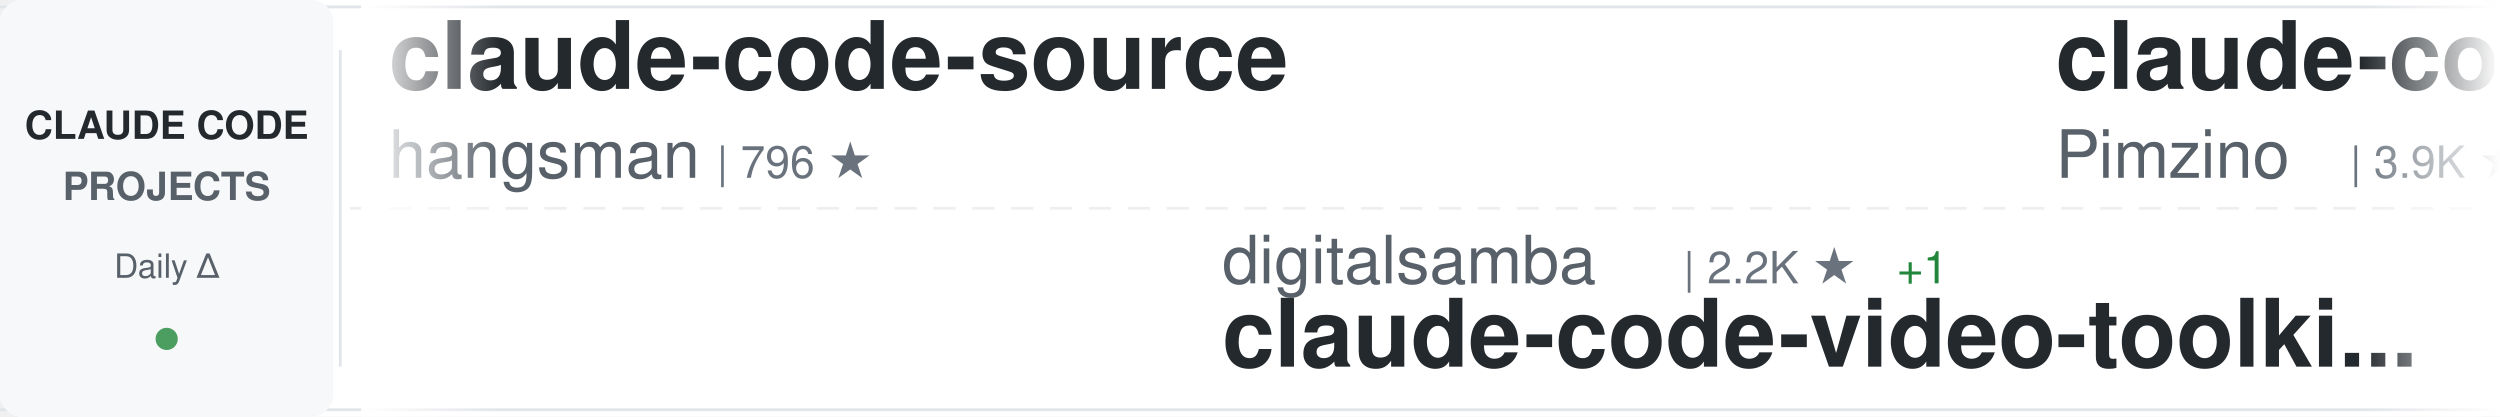
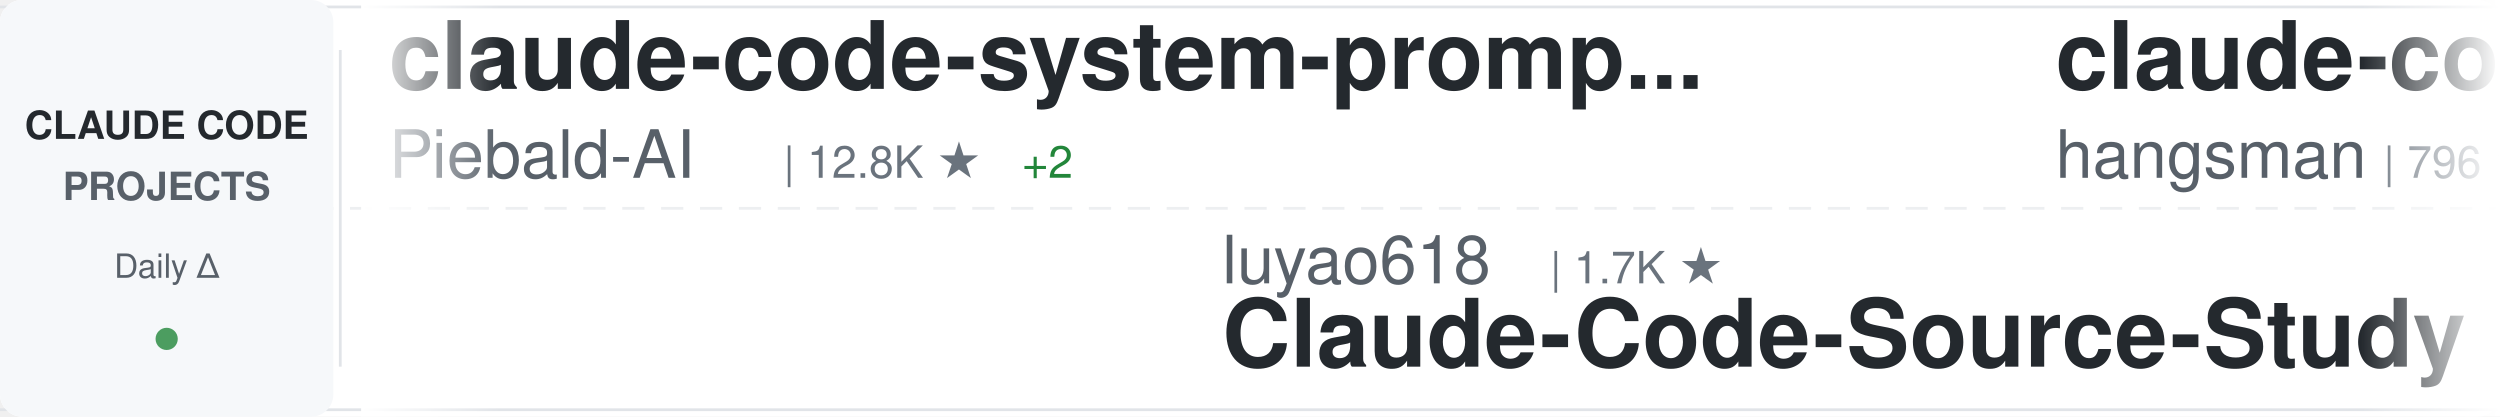
<svg xmlns="http://www.w3.org/2000/svg" width="900" height="150">
  <defs>
    <linearGradient id="awesomeLeftFade" x1="0%" y1="0%" x2="100%" y2="0%">
      <stop offset="0%" style="stop-color:#ffffff;stop-opacity:1" />
      <stop offset="100%" style="stop-color:#ffffff;stop-opacity:0" />
    </linearGradient>
    <linearGradient id="awesomeRightFade" x1="0%" y1="0%" x2="100%" y2="0%">
      <stop offset="0%" style="stop-color:#ffffff;stop-opacity:0" />
      <stop offset="100%" style="stop-color:#ffffff;stop-opacity:1" />
    </linearGradient>
  </defs>
  <rect width="900" height="150" fill="#ffffff" rx="8" />
  <rect x="0" y="2" width="900" height="1" fill="#e1e4e8" />
  <rect x="0" y="147" width="900" height="1" fill="#e1e4e8" />
  <line x1="0" y1="75" x2="900" y2="75" stroke="#e1e4e8" stroke-width="1" stroke-dasharray="8 6" opacity="0.6" />
  <rect x="0" y="0" width="120" height="150" fill="#f6f8fa" rx="8" />
  <text x="60" y="50" font-family="-apple-system, BlinkMacSystemFont, 'Segoe UI', Helvetica, Arial, sans-serif" font-size="14" font-weight="600" fill="#24292e" text-anchor="middle">CLAUDE CODE</text>
  <text x="60" y="72" font-family="-apple-system, BlinkMacSystemFont, 'Segoe UI', Helvetica, Arial, sans-serif" font-size="14" font-weight="600" fill="#586069" text-anchor="middle">PROJECTS</text>
  <text x="60" y="100" font-family="-apple-system, BlinkMacSystemFont, 'Segoe UI', Helvetica, Arial, sans-serif" font-size="12" font-weight="500" fill="#586069" text-anchor="middle">Daily Δ</text>
  <circle cx="60" cy="122" r="4" fill="#22863a" opacity="0.8" />
  <rect x="122" y="18" width="1" height="114" fill="#e1e4e8" />
  <clipPath id="awesomeTickerClip">
    <rect x="130" y="0" width="770" height="150" />
  </clipPath>
  <g clip-path="url(#awesomeTickerClip)">
    <g id="awesomeTickerItems">
      <animateTransform attributeName="transform" attributeType="XML" type="translate" from="0 0" to="-3000 0" dur="54s" repeatCount="indefinite" />
      <g transform="translate(0, 0)">
+         <text x="140" y="32" font-family="-apple-system, BlinkMacSystemFont, 'Segoe UI', Helvetica, Arial, sans-serif" font-size="34" font-weight="600" fill="#24292e">claude-code-system-promp...</text>
+         <text x="140" y="64" font-family="-apple-system, BlinkMacSystemFont, 'Segoe UI', Helvetica, Arial, sans-serif" font-size="24" font-weight="400" fill="#586069">Piebald-AI</text>
+         <text x="282" y="64" font-family="-apple-system, BlinkMacSystemFont, 'Segoe UI', Helvetica, Arial, sans-serif" font-size="16" font-weight="500" fill="#6a737d">| 12.8K ★</text>
+         <text x="368" y="64" font-family="-apple-system, BlinkMacSystemFont, 'Segoe UI', Helvetica, Arial, sans-serif" font-size="16" font-weight="500" fill="#22863a"> +2</text>
+       </g>
+       <g transform="translate(300, 0)">
+         <text x="140" y="102" font-family="-apple-system, BlinkMacSystemFont, 'Segoe UI', Helvetica, Arial, sans-serif" font-size="24" font-weight="400" fill="#586069">luyao618</text>
+         <text x="258" y="102" font-family="-apple-system, BlinkMacSystemFont, 'Segoe UI', Helvetica, Arial, sans-serif" font-size="16" font-weight="500" fill="#6a737d">| 1.7K ★</text>
+         <text x="140" y="132" font-family="-apple-system, BlinkMacSystemFont, 'Segoe UI', Helvetica, Arial, sans-serif" font-size="34" font-weight="600" fill="#24292e">Claude-Code-Source-Study</text>
+       </g>
+       <g transform="translate(600, 0)">
        <text x="140" y="32" font-family="-apple-system, BlinkMacSystemFont, 'Segoe UI', Helvetica, Arial, sans-serif" font-size="34" font-weight="600" fill="#24292e">claude-code-source</text>
        <text x="140" y="64" font-family="-apple-system, BlinkMacSystemFont, 'Segoe UI', Helvetica, Arial, sans-serif" font-size="24" font-weight="400" fill="#586069">hangsman</text>
        <text x="258" y="64" font-family="-apple-system, BlinkMacSystemFont, 'Segoe UI', Helvetica, Arial, sans-serif" font-size="16" font-weight="500" fill="#6a737d">| 796 ★</text>
      </g>
-       <g transform="translate(300, 0)">
-         <text x="140" y="102" font-family="-apple-system, BlinkMacSystemFont, 'Segoe UI', Helvetica, Arial, sans-serif" font-size="24" font-weight="400" fill="#586069">digitalsamba</text>
-         <text x="306" y="102" font-family="-apple-system, BlinkMacSystemFont, 'Segoe UI', Helvetica, Arial, sans-serif" font-size="16" font-weight="500" fill="#6a737d">| 2.2K ★</text>
-         <text x="383" y="102" font-family="-apple-system, BlinkMacSystemFont, 'Segoe UI', Helvetica, Arial, sans-serif" font-size="16" font-weight="500" fill="#22863a"> +1</text>
-         <text x="140" y="132" font-family="-apple-system, BlinkMacSystemFont, 'Segoe UI', Helvetica, Arial, sans-serif" font-size="34" font-weight="600" fill="#24292e">claude-code-video-toolki...</text>
-       </g>
-       <g transform="translate(600, 0)">
-         <text x="140" y="32" font-family="-apple-system, BlinkMacSystemFont, 'Segoe UI', Helvetica, Arial, sans-serif" font-size="34" font-weight="600" fill="#24292e">claude-code-spec-workflo...</text>
-         <text x="140" y="64" font-family="-apple-system, BlinkMacSystemFont, 'Segoe UI', Helvetica, Arial, sans-serif" font-size="24" font-weight="400" fill="#586069">Pimzino</text>
-         <text x="246" y="64" font-family="-apple-system, BlinkMacSystemFont, 'Segoe UI', Helvetica, Arial, sans-serif" font-size="16" font-weight="500" fill="#6a737d">| 3.9K ★</text>
-       </g>
      <g transform="translate(900, 0)">
-         <text x="140" y="102" font-family="-apple-system, BlinkMacSystemFont, 'Segoe UI', Helvetica, Arial, sans-serif" font-size="24" font-weight="400" fill="#586069">Windy3f3f3f3f</text>
-         <text x="318" y="102" font-family="-apple-system, BlinkMacSystemFont, 'Segoe UI', Helvetica, Arial, sans-serif" font-size="16" font-weight="500" fill="#6a737d">| 2.7K ★</text>
-         <text x="395" y="102" font-family="-apple-system, BlinkMacSystemFont, 'Segoe UI', Helvetica, Arial, sans-serif" font-size="16" font-weight="500" fill="#22863a"> +1</text>
-         <text x="140" y="132" font-family="-apple-system, BlinkMacSystemFont, 'Segoe UI', Helvetica, Arial, sans-serif" font-size="34" font-weight="600" fill="#24292e">claude-code-from-scratch</text>
+         <text x="140" y="102" font-family="-apple-system, BlinkMacSystemFont, 'Segoe UI', Helvetica, Arial, sans-serif" font-size="24" font-weight="400" fill="#586069">AprilNEA</text>
+         <text x="258" y="102" font-family="-apple-system, BlinkMacSystemFont, 'Segoe UI', Helvetica, Arial, sans-serif" font-size="16" font-weight="500" fill="#6a737d">| 392 ★</text>
+         <text x="140" y="132" font-family="-apple-system, BlinkMacSystemFont, 'Segoe UI', Helvetica, Arial, sans-serif" font-size="34" font-weight="600" fill="#24292e">claude-code-source</text>
      </g>
      <g transform="translate(1200, 0)">
-         <text x="140" y="32" font-family="-apple-system, BlinkMacSystemFont, 'Segoe UI', Helvetica, Arial, sans-serif" font-size="34" font-weight="600" fill="#24292e">ClaudeCode</text>
-         <text x="140" y="64" font-family="-apple-system, BlinkMacSystemFont, 'Segoe UI', Helvetica, Arial, sans-serif" font-size="24" font-weight="400" fill="#586069">guanshan</text>
-         <text x="258" y="64" font-family="-apple-system, BlinkMacSystemFont, 'Segoe UI', Helvetica, Arial, sans-serif" font-size="16" font-weight="500" fill="#6a737d">| 60 ★</text>
+         <text x="140" y="32" font-family="-apple-system, BlinkMacSystemFont, 'Segoe UI', Helvetica, Arial, sans-serif" font-size="34" font-weight="600" fill="#24292e">cc-switch</text>
+         <text x="140" y="64" font-family="-apple-system, BlinkMacSystemFont, 'Segoe UI', Helvetica, Arial, sans-serif" font-size="24" font-weight="400" fill="#586069">farion1231</text>
+         <text x="282" y="64" font-family="-apple-system, BlinkMacSystemFont, 'Segoe UI', Helvetica, Arial, sans-serif" font-size="16" font-weight="500" fill="#6a737d">| 139.1K ★</text>
+         <text x="377" y="64" font-family="-apple-system, BlinkMacSystemFont, 'Segoe UI', Helvetica, Arial, sans-serif" font-size="16" font-weight="500" fill="#22863a"> +134</text>
      </g>
      <g transform="translate(1500, 0)">
-         <text x="140" y="102" font-family="-apple-system, BlinkMacSystemFont, 'Segoe UI', Helvetica, Arial, sans-serif" font-size="24" font-weight="400" fill="#586069">frankbria</text>
-         <text x="270" y="102" font-family="-apple-system, BlinkMacSystemFont, 'Segoe UI', Helvetica, Arial, sans-serif" font-size="16" font-weight="500" fill="#6a737d">| 9.6K ★</text>
-         <text x="347" y="102" font-family="-apple-system, BlinkMacSystemFont, 'Segoe UI', Helvetica, Arial, sans-serif" font-size="16" font-weight="500" fill="#cb2431"> -1</text>
-         <text x="140" y="132" font-family="-apple-system, BlinkMacSystemFont, 'Segoe UI', Helvetica, Arial, sans-serif" font-size="34" font-weight="600" fill="#24292e">ralph-claude-code</text>
+         <text x="140" y="102" font-family="-apple-system, BlinkMacSystemFont, 'Segoe UI', Helvetica, Arial, sans-serif" font-size="24" font-weight="400" fill="#586069">repowise-dev</text>
+         <text x="306" y="102" font-family="-apple-system, BlinkMacSystemFont, 'Segoe UI', Helvetica, Arial, sans-serif" font-size="16" font-weight="500" fill="#6a737d">| 1.2K ★</text>
+         <text x="140" y="132" font-family="-apple-system, BlinkMacSystemFont, 'Segoe UI', Helvetica, Arial, sans-serif" font-size="34" font-weight="600" fill="#24292e">claude-code-prompts</text>
      </g>
      <g transform="translate(1800, 0)">
-         <text x="140" y="32" font-family="-apple-system, BlinkMacSystemFont, 'Segoe UI', Helvetica, Arial, sans-serif" font-size="34" font-weight="600" fill="#24292e">claude-code-hooks-master...</text>
-         <text x="140" y="64" font-family="-apple-system, BlinkMacSystemFont, 'Segoe UI', Helvetica, Arial, sans-serif" font-size="24" font-weight="400" fill="#586069">disler</text>
-         <text x="234" y="64" font-family="-apple-system, BlinkMacSystemFont, 'Segoe UI', Helvetica, Arial, sans-serif" font-size="16" font-weight="500" fill="#6a737d">| 3.9K ★</text>
-         <text x="311" y="64" font-family="-apple-system, BlinkMacSystemFont, 'Segoe UI', Helvetica, Arial, sans-serif" font-size="16" font-weight="500" fill="#cb2431"> -1</text>
+         <text x="140" y="32" font-family="-apple-system, BlinkMacSystemFont, 'Segoe UI', Helvetica, Arial, sans-serif" font-size="34" font-weight="600" fill="#24292e">awesome-claude-code-tool...</text>
+         <text x="140" y="64" font-family="-apple-system, BlinkMacSystemFont, 'Segoe UI', Helvetica, Arial, sans-serif" font-size="24" font-weight="400" fill="#586069">rohitg00</text>
+         <text x="258" y="64" font-family="-apple-system, BlinkMacSystemFont, 'Segoe UI', Helvetica, Arial, sans-serif" font-size="16" font-weight="500" fill="#6a737d">| 2.7K ★</text>
      </g>
      <g transform="translate(2100, 0)">
-         <text x="140" y="102" font-family="-apple-system, BlinkMacSystemFont, 'Segoe UI', Helvetica, Arial, sans-serif" font-size="24" font-weight="400" fill="#586069">zstmfhy</text>
-         <text x="246" y="102" font-family="-apple-system, BlinkMacSystemFont, 'Segoe UI', Helvetica, Arial, sans-serif" font-size="16" font-weight="500" fill="#6a737d">| 189 ★</text>
-         <text x="140" y="132" font-family="-apple-system, BlinkMacSystemFont, 'Segoe UI', Helvetica, Arial, sans-serif" font-size="34" font-weight="600" fill="#24292e">Claude-code</text>
+         <text x="140" y="102" font-family="-apple-system, BlinkMacSystemFont, 'Segoe UI', Helvetica, Arial, sans-serif" font-size="24" font-weight="400" fill="#586069">Chachamaru127</text>
+         <text x="318" y="102" font-family="-apple-system, BlinkMacSystemFont, 'Segoe UI', Helvetica, Arial, sans-serif" font-size="16" font-weight="500" fill="#6a737d">| 3.1K ★</text>
+         <text x="395" y="102" font-family="-apple-system, BlinkMacSystemFont, 'Segoe UI', Helvetica, Arial, sans-serif" font-size="16" font-weight="500" fill="#22863a"> +2</text>
+         <text x="140" y="132" font-family="-apple-system, BlinkMacSystemFont, 'Segoe UI', Helvetica, Arial, sans-serif" font-size="34" font-weight="600" fill="#24292e">claude-code-harness</text>
      </g>
      <g transform="translate(2400, 0)">
-         <text x="140" y="32" font-family="-apple-system, BlinkMacSystemFont, 'Segoe UI', Helvetica, Arial, sans-serif" font-size="34" font-weight="600" fill="#24292e">claude-code-guide</text>
-         <text x="140" y="64" font-family="-apple-system, BlinkMacSystemFont, 'Segoe UI', Helvetica, Arial, sans-serif" font-size="24" font-weight="400" fill="#586069">zebbern</text>
-         <text x="246" y="64" font-family="-apple-system, BlinkMacSystemFont, 'Segoe UI', Helvetica, Arial, sans-serif" font-size="16" font-weight="500" fill="#6a737d">| 4.6K ★</text>
+         <text x="140" y="32" font-family="-apple-system, BlinkMacSystemFont, 'Segoe UI', Helvetica, Arial, sans-serif" font-size="34" font-weight="600" fill="#24292e">arcads-claude-code</text>
+         <text x="140" y="64" font-family="-apple-system, BlinkMacSystemFont, 'Segoe UI', Helvetica, Arial, sans-serif" font-size="24" font-weight="400" fill="#586069">krusemediallc</text>
+         <text x="318" y="64" font-family="-apple-system, BlinkMacSystemFont, 'Segoe UI', Helvetica, Arial, sans-serif" font-size="16" font-weight="500" fill="#6a737d">| 1.6K ★</text>
+         <text x="395" y="64" font-family="-apple-system, BlinkMacSystemFont, 'Segoe UI', Helvetica, Arial, sans-serif" font-size="16" font-weight="500" fill="#22863a"> +4</text>
      </g>
      <g transform="translate(2700, 0)">
-         <text x="140" y="102" font-family="-apple-system, BlinkMacSystemFont, 'Segoe UI', Helvetica, Arial, sans-serif" font-size="24" font-weight="400" fill="#586069">multica-ai</text>
-         <text x="282" y="102" font-family="-apple-system, BlinkMacSystemFont, 'Segoe UI', Helvetica, Arial, sans-serif" font-size="16" font-weight="500" fill="#6a737d">| 216.0K ★</text>
-         <text x="377" y="102" font-family="-apple-system, BlinkMacSystemFont, 'Segoe UI', Helvetica, Arial, sans-serif" font-size="16" font-weight="500" fill="#22863a"> +81</text>
-         <text x="140" y="132" font-family="-apple-system, BlinkMacSystemFont, 'Segoe UI', Helvetica, Arial, sans-serif" font-size="34" font-weight="600" fill="#24292e">andrej-karpathy-skills</text>
+         <text x="140" y="102" font-family="-apple-system, BlinkMacSystemFont, 'Segoe UI', Helvetica, Arial, sans-serif" font-size="24" font-weight="400" fill="#586069">ponponon</text>
+         <text x="258" y="102" font-family="-apple-system, BlinkMacSystemFont, 'Segoe UI', Helvetica, Arial, sans-serif" font-size="16" font-weight="500" fill="#6a737d">| 2.3K ★</text>
+         <text x="140" y="132" font-family="-apple-system, BlinkMacSystemFont, 'Segoe UI', Helvetica, Arial, sans-serif" font-size="34" font-weight="600" fill="#24292e">claude_code_src</text>
      </g>
      <g transform="translate(3000, 0)">
+         <text x="140" y="32" font-family="-apple-system, BlinkMacSystemFont, 'Segoe UI', Helvetica, Arial, sans-serif" font-size="34" font-weight="600" fill="#24292e">claude-code-system-promp...</text>
+         <text x="140" y="64" font-family="-apple-system, BlinkMacSystemFont, 'Segoe UI', Helvetica, Arial, sans-serif" font-size="24" font-weight="400" fill="#586069">Piebald-AI</text>
+         <text x="282" y="64" font-family="-apple-system, BlinkMacSystemFont, 'Segoe UI', Helvetica, Arial, sans-serif" font-size="16" font-weight="500" fill="#6a737d">| 12.8K ★</text>
+         <text x="368" y="64" font-family="-apple-system, BlinkMacSystemFont, 'Segoe UI', Helvetica, Arial, sans-serif" font-size="16" font-weight="500" fill="#22863a"> +2</text>
+       </g>
+       <g transform="translate(3300, 0)">
+         <text x="140" y="102" font-family="-apple-system, BlinkMacSystemFont, 'Segoe UI', Helvetica, Arial, sans-serif" font-size="24" font-weight="400" fill="#586069">luyao618</text>
+         <text x="258" y="102" font-family="-apple-system, BlinkMacSystemFont, 'Segoe UI', Helvetica, Arial, sans-serif" font-size="16" font-weight="500" fill="#6a737d">| 1.7K ★</text>
+         <text x="140" y="132" font-family="-apple-system, BlinkMacSystemFont, 'Segoe UI', Helvetica, Arial, sans-serif" font-size="34" font-weight="600" fill="#24292e">Claude-Code-Source-Study</text>
+       </g>
+       <g transform="translate(3600, 0)">
        <text x="140" y="32" font-family="-apple-system, BlinkMacSystemFont, 'Segoe UI', Helvetica, Arial, sans-serif" font-size="34" font-weight="600" fill="#24292e">claude-code-source</text>
        <text x="140" y="64" font-family="-apple-system, BlinkMacSystemFont, 'Segoe UI', Helvetica, Arial, sans-serif" font-size="24" font-weight="400" fill="#586069">hangsman</text>
        <text x="258" y="64" font-family="-apple-system, BlinkMacSystemFont, 'Segoe UI', Helvetica, Arial, sans-serif" font-size="16" font-weight="500" fill="#6a737d">| 796 ★</text>
      </g>
-       <g transform="translate(3300, 0)">
-         <text x="140" y="102" font-family="-apple-system, BlinkMacSystemFont, 'Segoe UI', Helvetica, Arial, sans-serif" font-size="24" font-weight="400" fill="#586069">digitalsamba</text>
-         <text x="306" y="102" font-family="-apple-system, BlinkMacSystemFont, 'Segoe UI', Helvetica, Arial, sans-serif" font-size="16" font-weight="500" fill="#6a737d">| 2.2K ★</text>
-         <text x="383" y="102" font-family="-apple-system, BlinkMacSystemFont, 'Segoe UI', Helvetica, Arial, sans-serif" font-size="16" font-weight="500" fill="#22863a"> +1</text>
-         <text x="140" y="132" font-family="-apple-system, BlinkMacSystemFont, 'Segoe UI', Helvetica, Arial, sans-serif" font-size="34" font-weight="600" fill="#24292e">claude-code-video-toolki...</text>
-       </g>
-       <g transform="translate(3600, 0)">
-         <text x="140" y="32" font-family="-apple-system, BlinkMacSystemFont, 'Segoe UI', Helvetica, Arial, sans-serif" font-size="34" font-weight="600" fill="#24292e">claude-code-spec-workflo...</text>
-         <text x="140" y="64" font-family="-apple-system, BlinkMacSystemFont, 'Segoe UI', Helvetica, Arial, sans-serif" font-size="24" font-weight="400" fill="#586069">Pimzino</text>
-         <text x="246" y="64" font-family="-apple-system, BlinkMacSystemFont, 'Segoe UI', Helvetica, Arial, sans-serif" font-size="16" font-weight="500" fill="#6a737d">| 3.9K ★</text>
-       </g>
      <g transform="translate(3900, 0)">
-         <text x="140" y="102" font-family="-apple-system, BlinkMacSystemFont, 'Segoe UI', Helvetica, Arial, sans-serif" font-size="24" font-weight="400" fill="#586069">Windy3f3f3f3f</text>
-         <text x="318" y="102" font-family="-apple-system, BlinkMacSystemFont, 'Segoe UI', Helvetica, Arial, sans-serif" font-size="16" font-weight="500" fill="#6a737d">| 2.7K ★</text>
-         <text x="395" y="102" font-family="-apple-system, BlinkMacSystemFont, 'Segoe UI', Helvetica, Arial, sans-serif" font-size="16" font-weight="500" fill="#22863a"> +1</text>
-         <text x="140" y="132" font-family="-apple-system, BlinkMacSystemFont, 'Segoe UI', Helvetica, Arial, sans-serif" font-size="34" font-weight="600" fill="#24292e">claude-code-from-scratch</text>
+         <text x="140" y="102" font-family="-apple-system, BlinkMacSystemFont, 'Segoe UI', Helvetica, Arial, sans-serif" font-size="24" font-weight="400" fill="#586069">AprilNEA</text>
+         <text x="258" y="102" font-family="-apple-system, BlinkMacSystemFont, 'Segoe UI', Helvetica, Arial, sans-serif" font-size="16" font-weight="500" fill="#6a737d">| 392 ★</text>
+         <text x="140" y="132" font-family="-apple-system, BlinkMacSystemFont, 'Segoe UI', Helvetica, Arial, sans-serif" font-size="34" font-weight="600" fill="#24292e">claude-code-source</text>
      </g>
    </g>
  </g>
  <rect x="130" y="0" width="50" height="150" fill="url(#awesomeLeftFade)" />
  <rect x="850" y="0" width="50" height="150" fill="url(#awesomeRightFade)" />
</svg>
